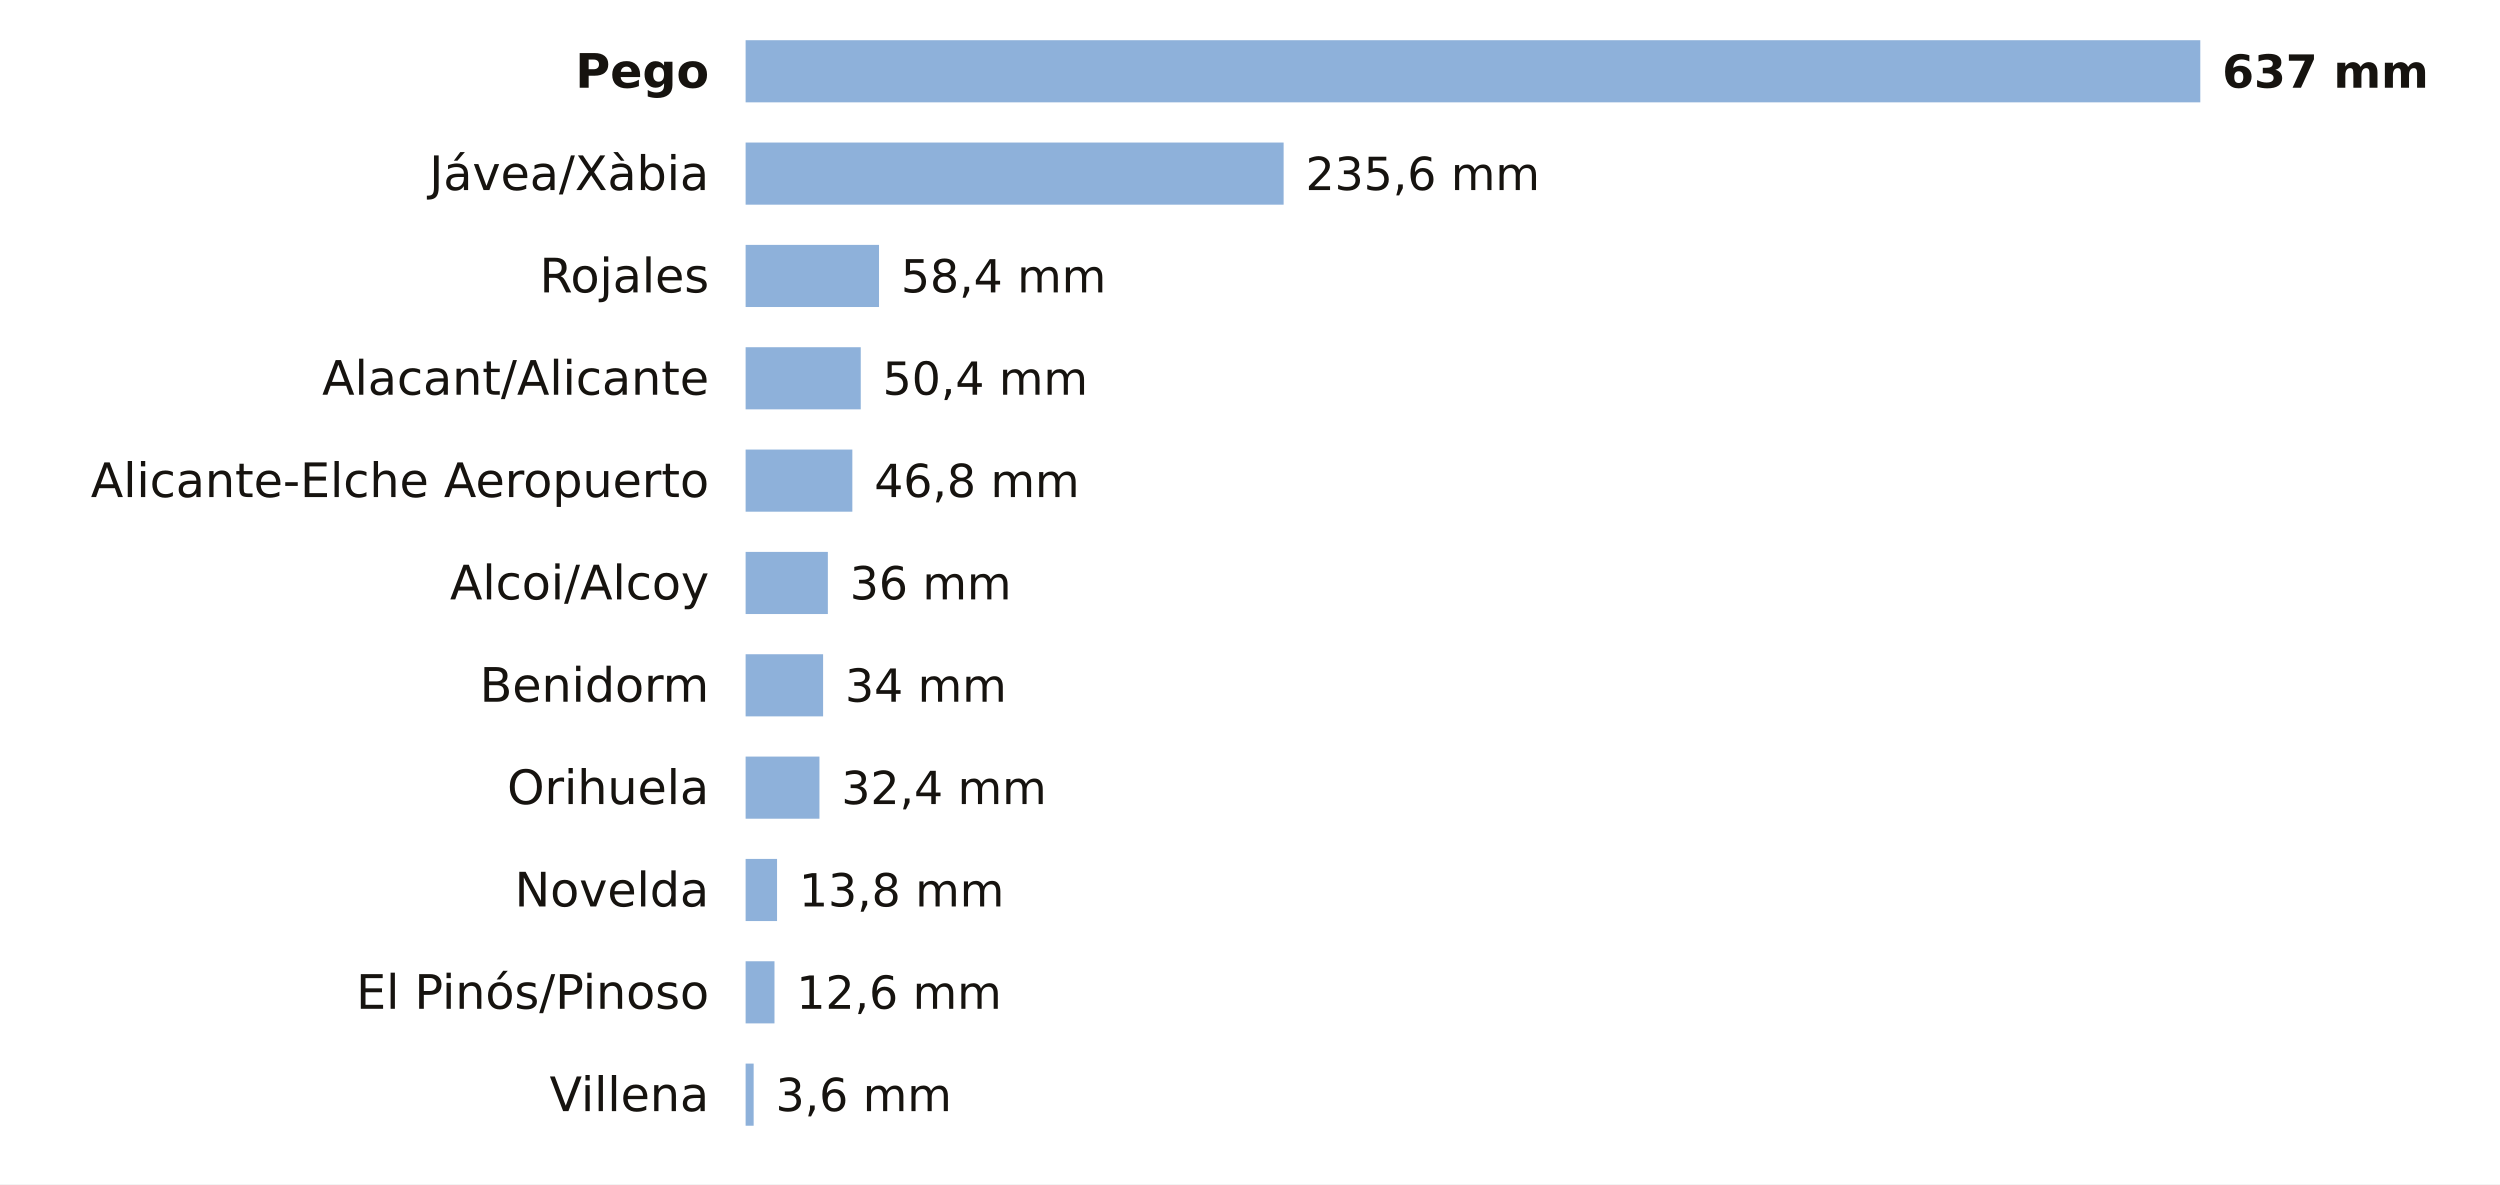
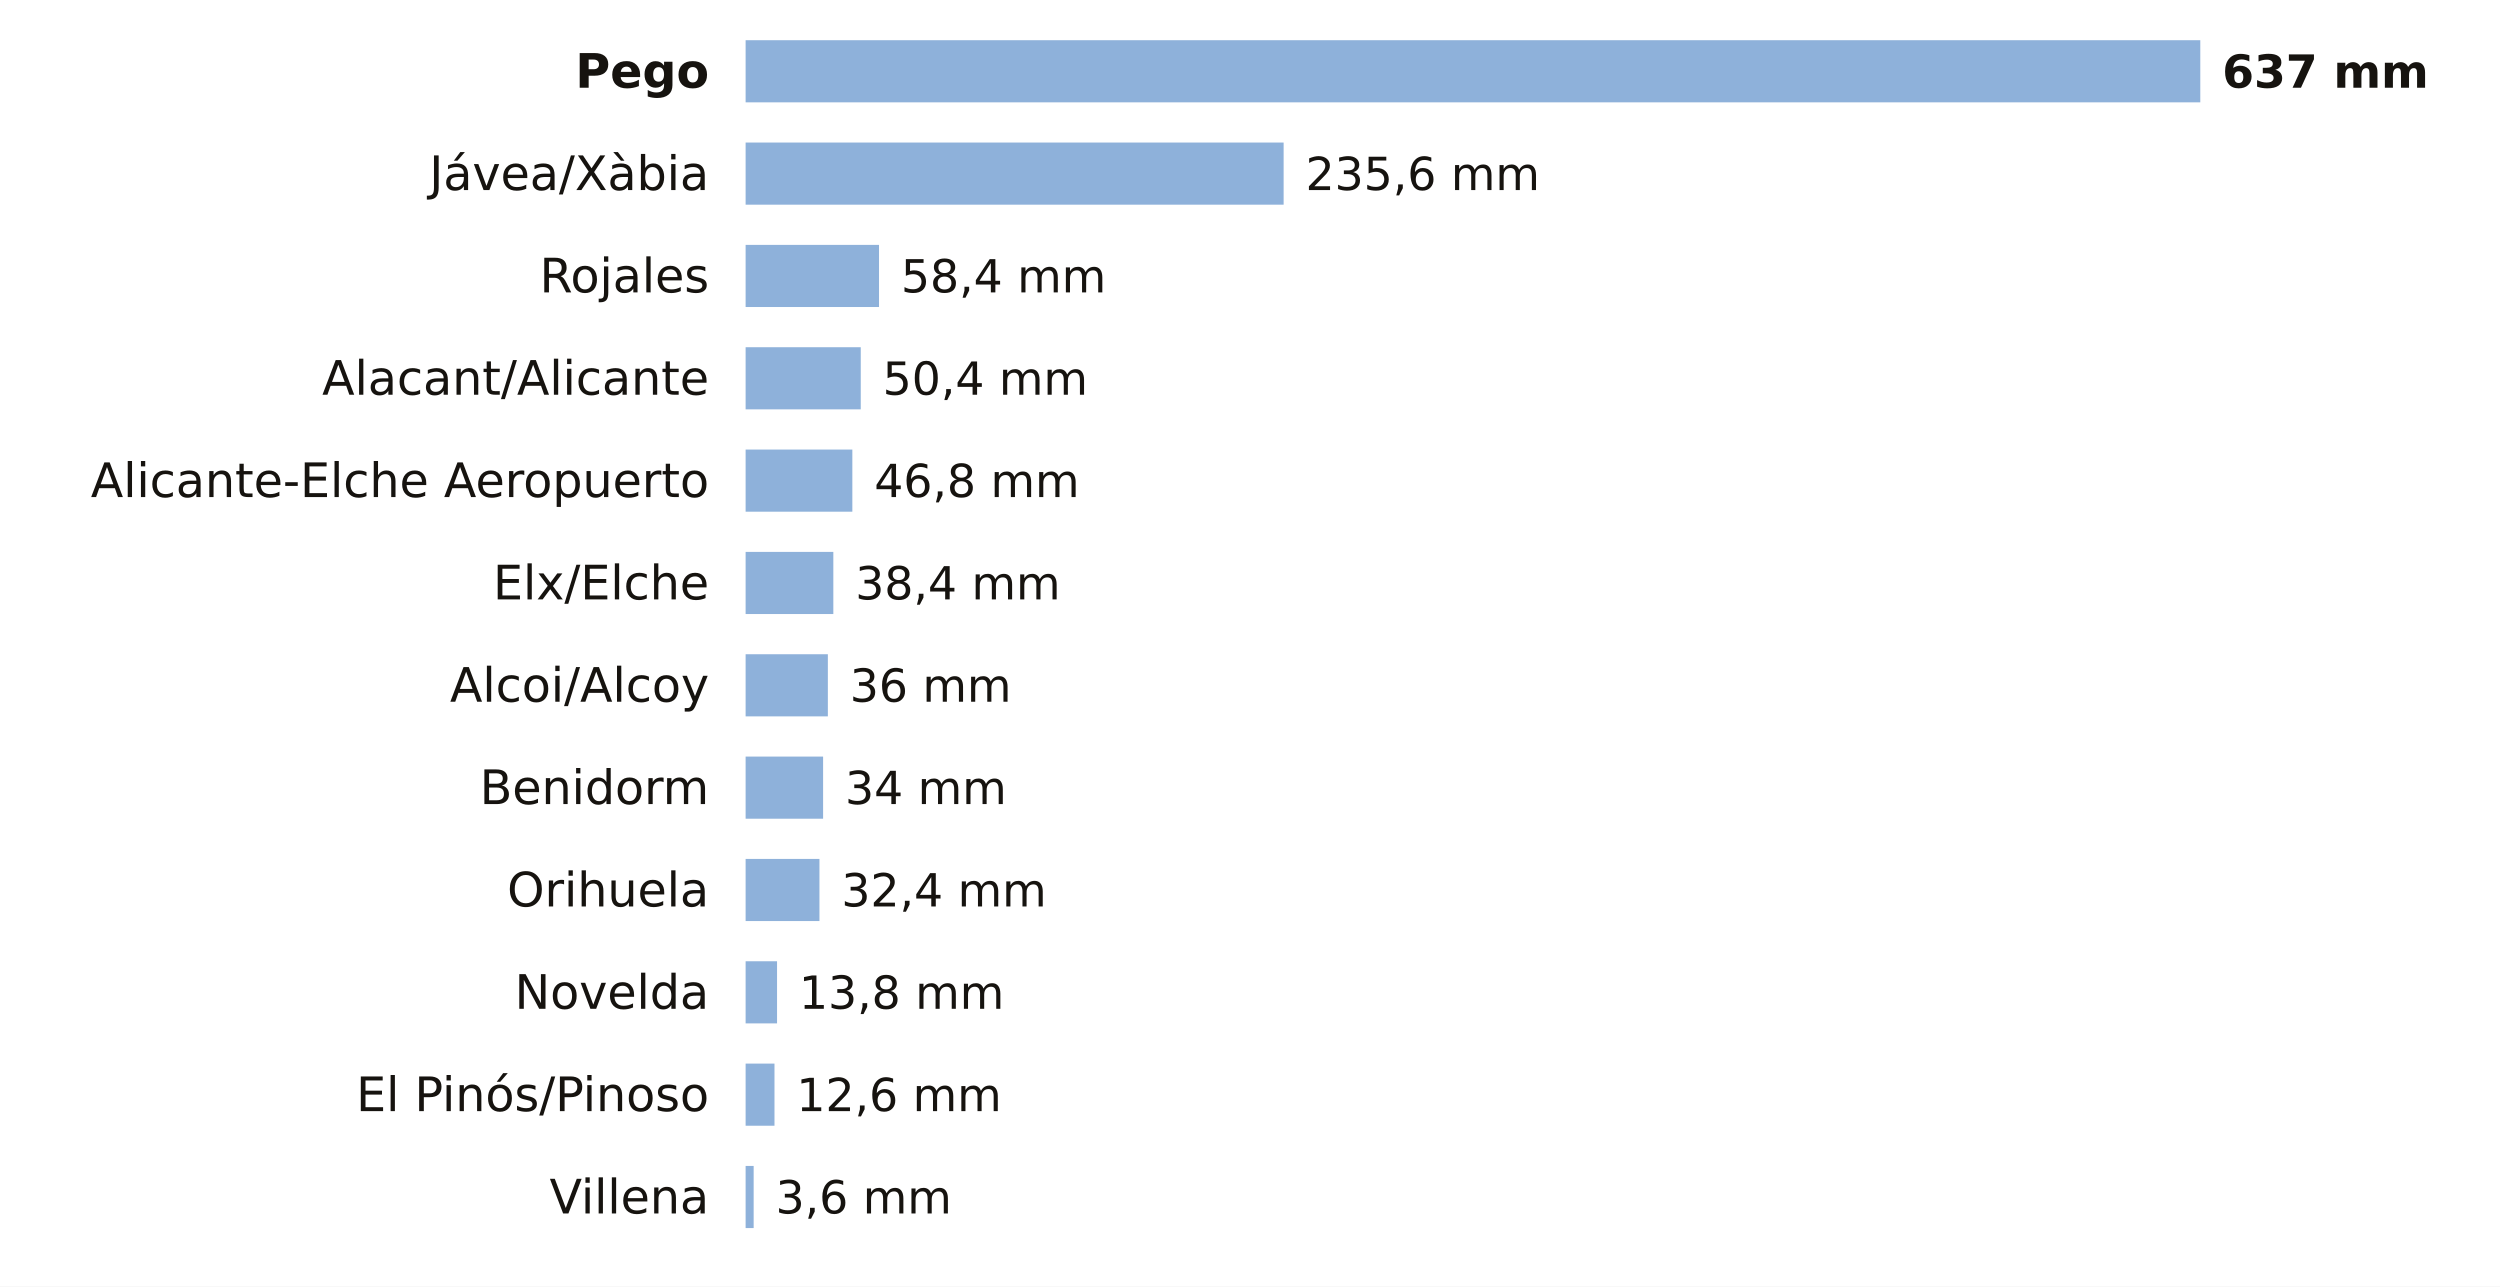
- <svg xmlns="http://www.w3.org/2000/svg" viewBox="0 0 684 324" width="684" height="324" role="img" aria-label="La lluvia de los últimos 7 días en las estaciones de AEMET de Alicante">
-   <rect width="684" height="324" fill="#FFFFFF" />
+ <svg xmlns="http://www.w3.org/2000/svg" viewBox="0 0 684 352" width="684" height="352" role="img" aria-label="La lluvia de los últimos 7 días en las estaciones de AEMET de Alicante">
+   <rect width="684" height="352" fill="#FFFFFF" />
  <text x="194.0" y="24.0" font-size="13" fill="#16130F" text-anchor="end" font-weight="600" font-family="Public Sans, DejaVu Sans, Arial, sans-serif">Pego</text>
  <rect x="204" y="11" width="398.0" height="17" fill="#8EB1DA" />
  <text x="608.0" y="24.0" font-size="12.5" fill="#16130F" text-anchor="start" font-weight="700" font-family="Public Sans, DejaVu Sans, Arial, sans-serif">637 mm</text>
  <text x="194.0" y="52.0" font-size="13" fill="#16130F" text-anchor="end" font-weight="400" font-family="Public Sans, DejaVu Sans, Arial, sans-serif">Jávea/Xàbia</text>
  <rect x="204" y="39" width="147.2" height="17" fill="#8EB1DA" />
  <text x="357.2" y="52.0" font-size="12.5" fill="#16130F" text-anchor="start" font-weight="500" font-family="Public Sans, DejaVu Sans, Arial, sans-serif">235,6 mm</text>
  <text x="194.0" y="80.0" font-size="13" fill="#16130F" text-anchor="end" font-weight="400" font-family="Public Sans, DejaVu Sans, Arial, sans-serif">Rojales</text>
  <rect x="204" y="67" width="36.5" height="17" fill="#8EB1DA" />
  <text x="246.5" y="80.0" font-size="12.5" fill="#16130F" text-anchor="start" font-weight="500" font-family="Public Sans, DejaVu Sans, Arial, sans-serif">58,4 mm</text>
  <text x="194.0" y="108.0" font-size="13" fill="#16130F" text-anchor="end" font-weight="400" font-family="Public Sans, DejaVu Sans, Arial, sans-serif">Alacant/Alicante</text>
  <rect x="204" y="95" width="31.5" height="17" fill="#8EB1DA" />
  <text x="241.5" y="108.0" font-size="12.5" fill="#16130F" text-anchor="start" font-weight="500" font-family="Public Sans, DejaVu Sans, Arial, sans-serif">50,4 mm</text>
  <text x="194.0" y="136.0" font-size="13" fill="#16130F" text-anchor="end" font-weight="400" font-family="Public Sans, DejaVu Sans, Arial, sans-serif">Alicante-Elche Aeropuerto</text>
  <rect x="204" y="123" width="29.2" height="17" fill="#8EB1DA" />
  <text x="239.2" y="136.0" font-size="12.5" fill="#16130F" text-anchor="start" font-weight="500" font-family="Public Sans, DejaVu Sans, Arial, sans-serif">46,8 mm</text>
-   <text x="194.0" y="164.0" font-size="13" fill="#16130F" text-anchor="end" font-weight="400" font-family="Public Sans, DejaVu Sans, Arial, sans-serif">Alcoi/Alcoy</text>
-   <rect x="204" y="151" width="22.5" height="17" fill="#8EB1DA" />
-   <text x="232.5" y="164.0" font-size="12.5" fill="#16130F" text-anchor="start" font-weight="500" font-family="Public Sans, DejaVu Sans, Arial, sans-serif">36 mm</text>
-   <text x="194.0" y="192.0" font-size="13" fill="#16130F" text-anchor="end" font-weight="400" font-family="Public Sans, DejaVu Sans, Arial, sans-serif">Benidorm</text>
-   <rect x="204" y="179" width="21.2" height="17" fill="#8EB1DA" />
-   <text x="231.2" y="192.0" font-size="12.5" fill="#16130F" text-anchor="start" font-weight="500" font-family="Public Sans, DejaVu Sans, Arial, sans-serif">34 mm</text>
-   <text x="194.0" y="220.0" font-size="13" fill="#16130F" text-anchor="end" font-weight="400" font-family="Public Sans, DejaVu Sans, Arial, sans-serif">Orihuela</text>
-   <rect x="204" y="207" width="20.2" height="17" fill="#8EB1DA" />
-   <text x="230.2" y="220.0" font-size="12.5" fill="#16130F" text-anchor="start" font-weight="500" font-family="Public Sans, DejaVu Sans, Arial, sans-serif">32,4 mm</text>
-   <text x="194.0" y="248.0" font-size="13" fill="#16130F" text-anchor="end" font-weight="400" font-family="Public Sans, DejaVu Sans, Arial, sans-serif">Novelda</text>
-   <rect x="204" y="235" width="8.6" height="17" fill="#8EB1DA" />
-   <text x="218.6" y="248.0" font-size="12.5" fill="#16130F" text-anchor="start" font-weight="500" font-family="Public Sans, DejaVu Sans, Arial, sans-serif">13,8 mm</text>
-   <text x="194.0" y="276.0" font-size="13" fill="#16130F" text-anchor="end" font-weight="400" font-family="Public Sans, DejaVu Sans, Arial, sans-serif">El Pinós/Pinoso</text>
-   <rect x="204" y="263" width="7.9" height="17" fill="#8EB1DA" />
-   <text x="217.9" y="276.0" font-size="12.5" fill="#16130F" text-anchor="start" font-weight="500" font-family="Public Sans, DejaVu Sans, Arial, sans-serif">12,6 mm</text>
-   <text x="194.0" y="304.0" font-size="13" fill="#16130F" text-anchor="end" font-weight="400" font-family="Public Sans, DejaVu Sans, Arial, sans-serif">Villena</text>
-   <rect x="204" y="291" width="2.2" height="17" fill="#8EB1DA" />
-   <text x="212.2" y="304.0" font-size="12.5" fill="#16130F" text-anchor="start" font-weight="500" font-family="Public Sans, DejaVu Sans, Arial, sans-serif">3,6 mm</text>
+   <text x="194.0" y="164.0" font-size="13" fill="#16130F" text-anchor="end" font-weight="400" font-family="Public Sans, DejaVu Sans, Arial, sans-serif">Elx/Elche</text>
+   <rect x="204" y="151" width="24.0" height="17" fill="#8EB1DA" />
+   <text x="234.0" y="164.0" font-size="12.5" fill="#16130F" text-anchor="start" font-weight="500" font-family="Public Sans, DejaVu Sans, Arial, sans-serif">38,4 mm</text>
+   <text x="194.0" y="192.0" font-size="13" fill="#16130F" text-anchor="end" font-weight="400" font-family="Public Sans, DejaVu Sans, Arial, sans-serif">Alcoi/Alcoy</text>
+   <rect x="204" y="179" width="22.5" height="17" fill="#8EB1DA" />
+   <text x="232.5" y="192.0" font-size="12.5" fill="#16130F" text-anchor="start" font-weight="500" font-family="Public Sans, DejaVu Sans, Arial, sans-serif">36 mm</text>
+   <text x="194.0" y="220.0" font-size="13" fill="#16130F" text-anchor="end" font-weight="400" font-family="Public Sans, DejaVu Sans, Arial, sans-serif">Benidorm</text>
+   <rect x="204" y="207" width="21.2" height="17" fill="#8EB1DA" />
+   <text x="231.2" y="220.0" font-size="12.5" fill="#16130F" text-anchor="start" font-weight="500" font-family="Public Sans, DejaVu Sans, Arial, sans-serif">34 mm</text>
+   <text x="194.0" y="248.0" font-size="13" fill="#16130F" text-anchor="end" font-weight="400" font-family="Public Sans, DejaVu Sans, Arial, sans-serif">Orihuela</text>
+   <rect x="204" y="235" width="20.2" height="17" fill="#8EB1DA" />
+   <text x="230.2" y="248.0" font-size="12.5" fill="#16130F" text-anchor="start" font-weight="500" font-family="Public Sans, DejaVu Sans, Arial, sans-serif">32,4 mm</text>
+   <text x="194.0" y="276.0" font-size="13" fill="#16130F" text-anchor="end" font-weight="400" font-family="Public Sans, DejaVu Sans, Arial, sans-serif">Novelda</text>
+   <rect x="204" y="263" width="8.6" height="17" fill="#8EB1DA" />
+   <text x="218.6" y="276.0" font-size="12.5" fill="#16130F" text-anchor="start" font-weight="500" font-family="Public Sans, DejaVu Sans, Arial, sans-serif">13,8 mm</text>
+   <text x="194.0" y="304.0" font-size="13" fill="#16130F" text-anchor="end" font-weight="400" font-family="Public Sans, DejaVu Sans, Arial, sans-serif">El Pinós/Pinoso</text>
+   <rect x="204" y="291" width="7.9" height="17" fill="#8EB1DA" />
+   <text x="217.9" y="304.0" font-size="12.5" fill="#16130F" text-anchor="start" font-weight="500" font-family="Public Sans, DejaVu Sans, Arial, sans-serif">12,6 mm</text>
+   <text x="194.0" y="332.0" font-size="13" fill="#16130F" text-anchor="end" font-weight="400" font-family="Public Sans, DejaVu Sans, Arial, sans-serif">Villena</text>
+   <rect x="204" y="319" width="2.2" height="17" fill="#8EB1DA" />
+   <text x="212.2" y="332.0" font-size="12.5" fill="#16130F" text-anchor="start" font-weight="500" font-family="Public Sans, DejaVu Sans, Arial, sans-serif">3,6 mm</text>
</svg>
